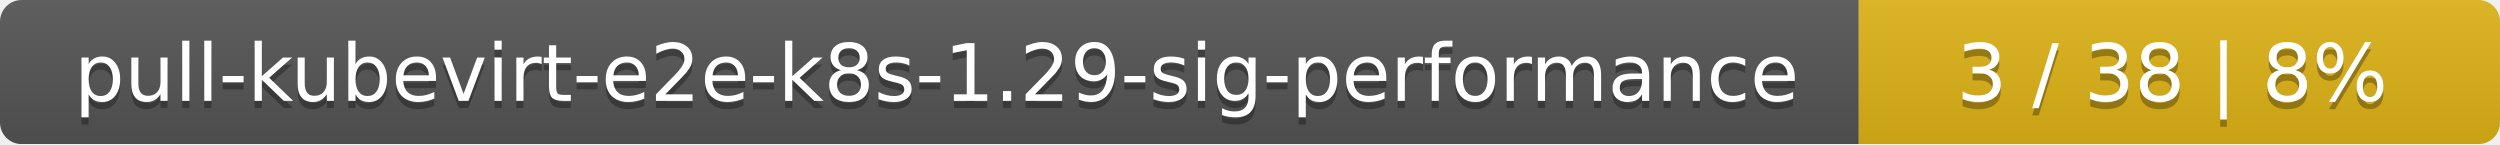
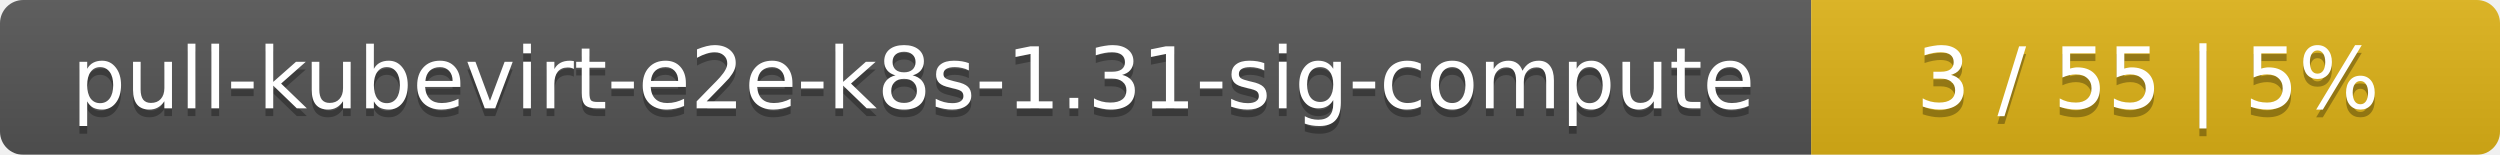
- <svg xmlns="http://www.w3.org/2000/svg" width="347" height="20">
+ <svg xmlns="http://www.w3.org/2000/svg" width="323" height="20">
  <linearGradient id="smooth" x2="0" y2="100%">
    <stop offset="0" stop-color="#bbb" stop-opacity=".1" />
    <stop offset="1" stop-opacity=".1" />
  </linearGradient>
  <mask id="round">
-     <rect width="347" height="20" rx="3" fill="#fff" />
+     <rect width="323" height="20" rx="3" fill="#fff" />
  </mask>
  <g mask="url(#round)">
-     <rect width="258" height="20" fill="#555" />
-     <rect x="258" width="89" height="20" fill="#dfb317" />
-     <rect width="347" height="20" fill="url(#smooth)" />
+     <rect width="234" height="20" fill="#555" />
+     <rect x="234" width="89" height="20" fill="#dfb317" />
+     <rect width="323" height="20" fill="url(#smooth)" />
  </g>
  <g fill="#fff" text-anchor="middle" font-family="DejaVu Sans,Verdana,Geneva,sans-serif" font-size="11">
-     <text x="130" y="15" fill="#010101" fill-opacity=".3">pull-kubevirt-e2e-k8s-1.29-sig-performance</text>
-     <text x="130" y="14">pull-kubevirt-e2e-k8s-1.29-sig-performance</text>
-     <text x="301.5" y="15" fill="#010101" fill-opacity=".3">3 / 38    |    8%</text>
-     <text x="301.5" y="14">3 / 38    |    8%</text>
+     <text x="118" y="15" fill="#010101" fill-opacity=".3">pull-kubevirt-e2e-k8s-1.31-sig-compute</text>
+     <text x="118" y="14">pull-kubevirt-e2e-k8s-1.31-sig-compute</text>
+     <text x="277.5" y="15" fill="#010101" fill-opacity=".3">3 / 55    |    5%</text>
+     <text x="277.5" y="14">3 / 55    |    5%</text>
  </g>
</svg>
